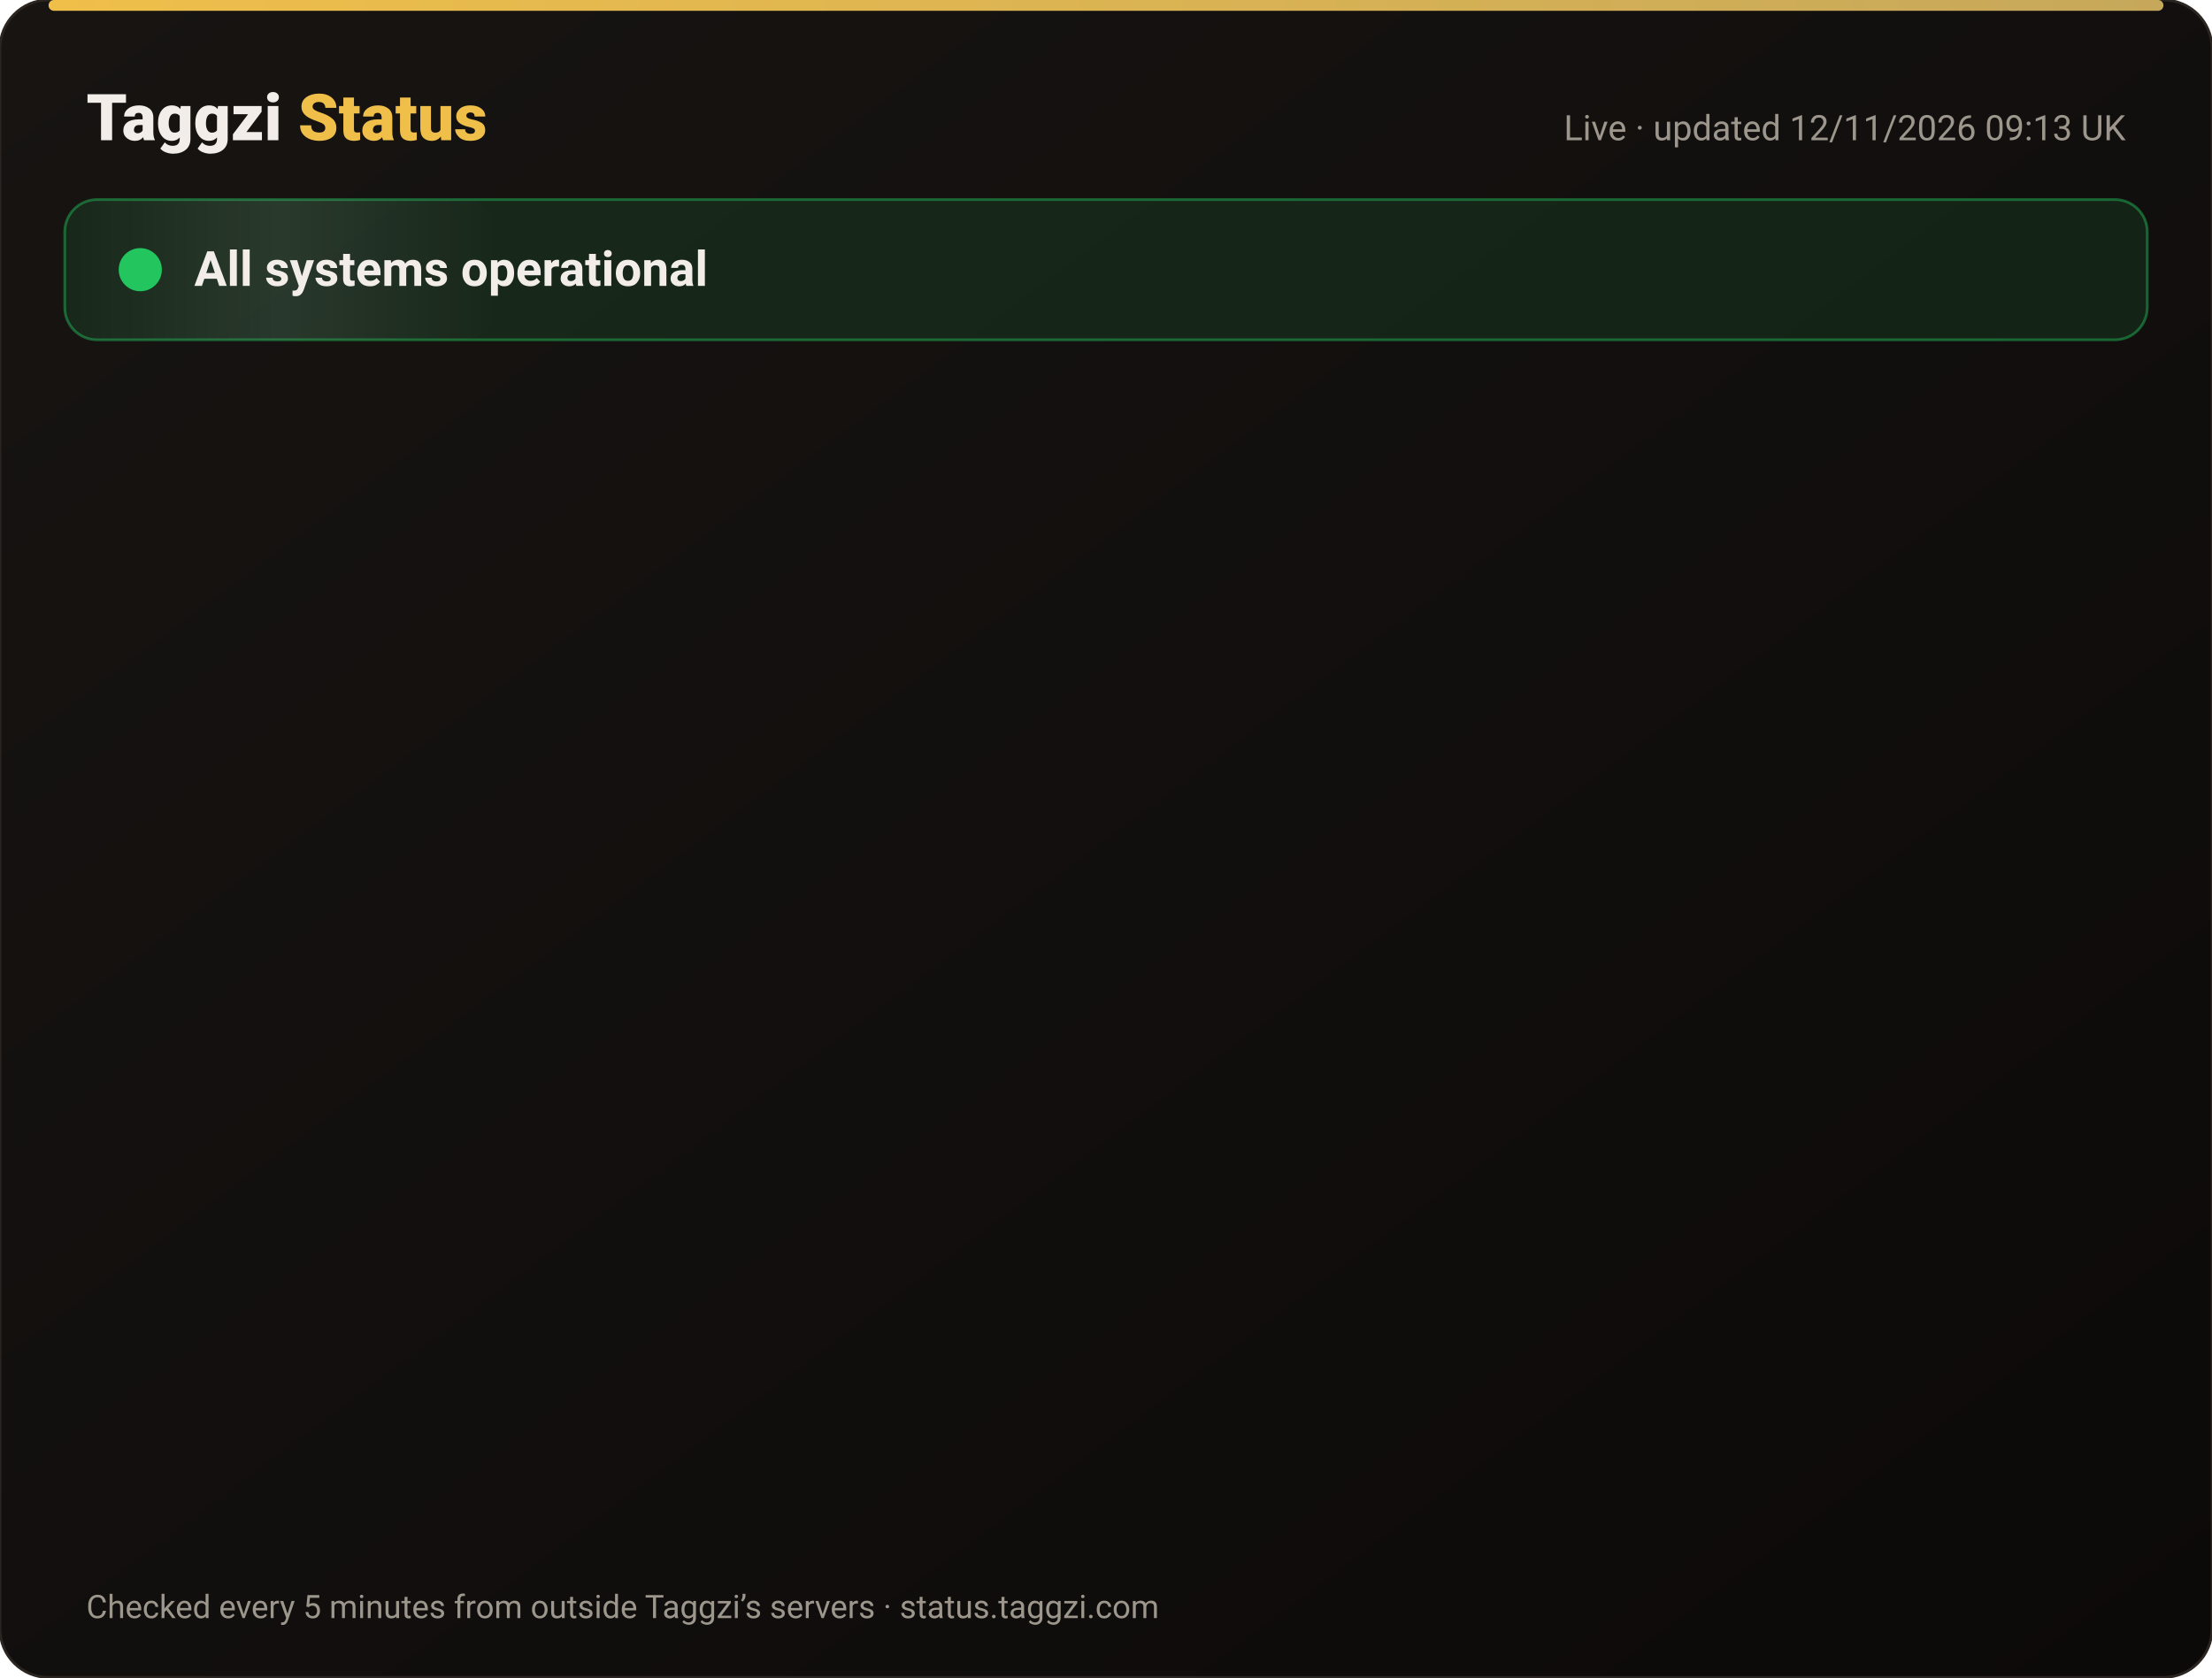
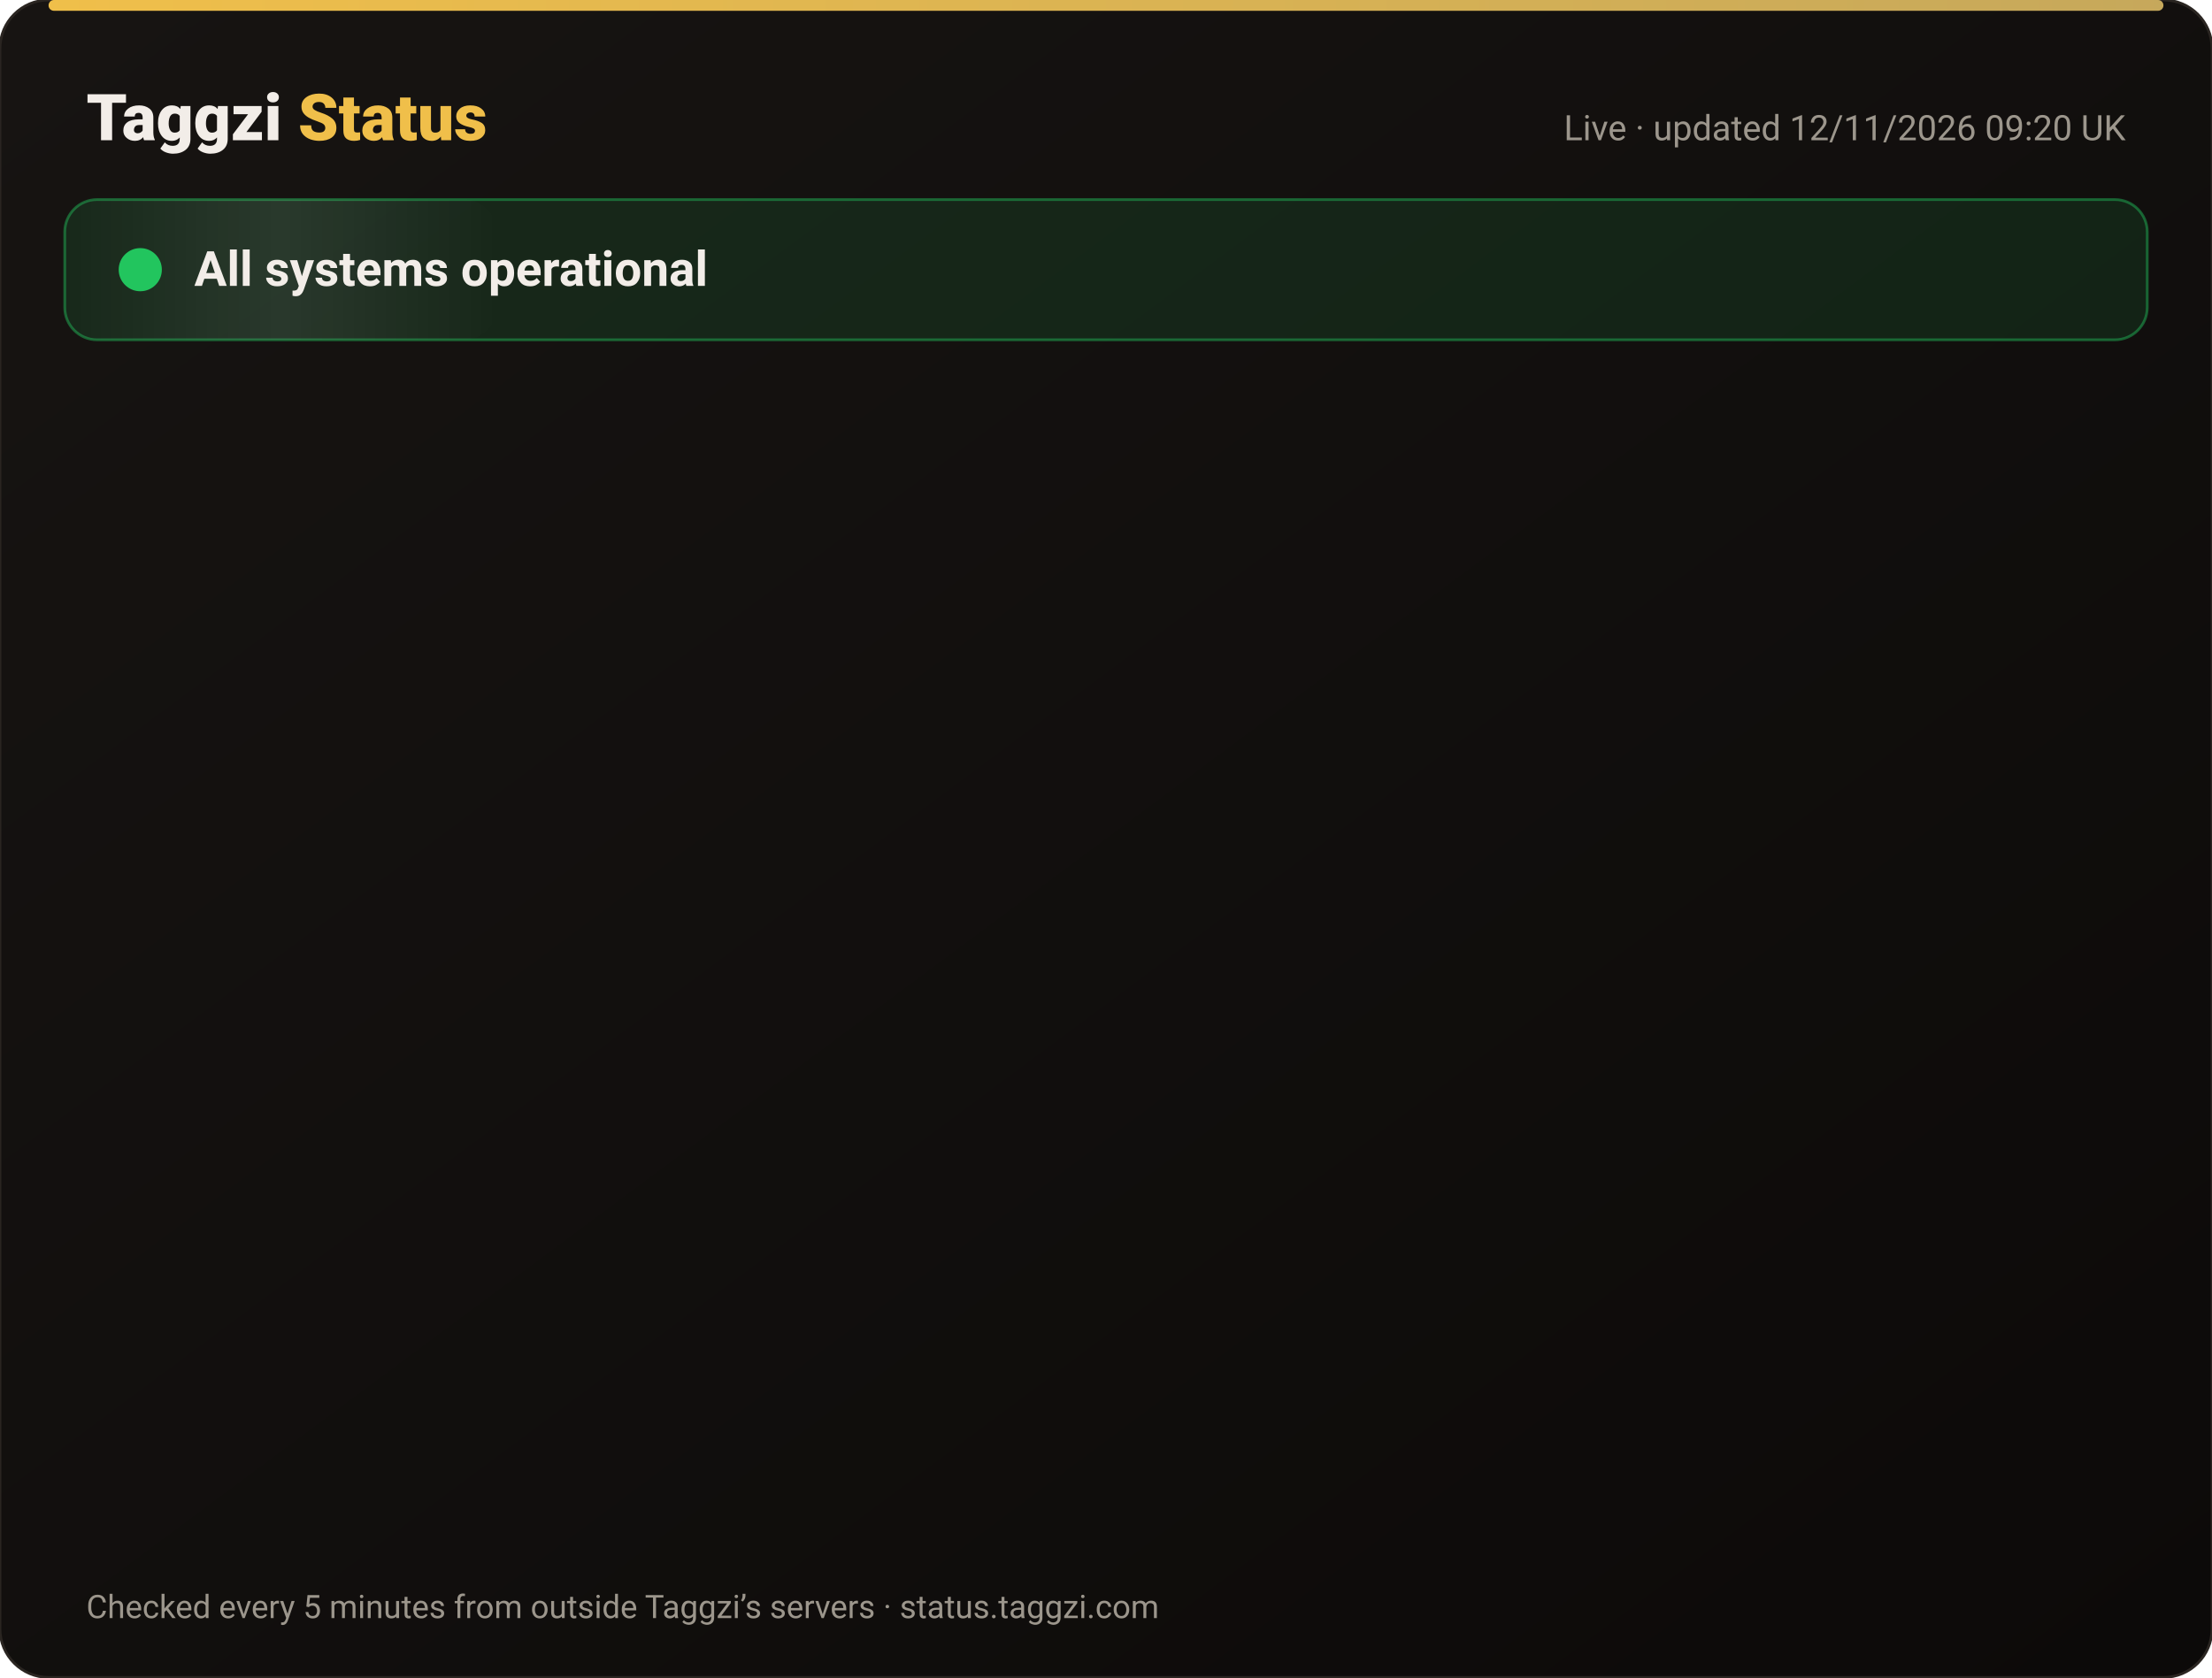
<svg xmlns="http://www.w3.org/2000/svg" width="820" height="622" viewBox="0 0 820 622" font-family="-apple-system,Segoe UI,Roboto,Helvetica,Arial,sans-serif">
  <defs>
    <linearGradient id="bg" x1="0" y1="0" x2="1" y2="1">
      <stop offset="0" stop-color="#171412" />
      <stop offset="1" stop-color="#0C0A09" />
    </linearGradient>
    <linearGradient id="gold" x1="0" x2="1">
      <stop offset="0" stop-color="#F0BF4A" />
      <stop offset="1" stop-color="#c6a85b" />
    </linearGradient>
    <linearGradient id="shine" x1="0" x2="1">
      <stop offset="0" stop-color="#fff" stop-opacity="0" />
      <stop offset=".5" stop-color="#fff" stop-opacity=".08" />
      <stop offset="1" stop-color="#fff" stop-opacity="0" />
    </linearGradient>
  </defs>
  <rect width="820" height="622" rx="18" fill="url(#bg)" stroke="#2a2521" />
  <rect x="18" y="0" width="784" height="4" rx="2" fill="url(#gold)" />
  <text x="32" y="52" font-size="24" font-weight="800" fill="#F2EDE8">Taggzi <tspan fill="#F0BF4A">Status</tspan>
  </text>
-   <text x="788" y="52" font-size="13" fill="#9C968C" text-anchor="end">Live · updated 12/11/2026 09:13 UK</text>
+   <text x="788" y="52" font-size="13" fill="#9C968C" text-anchor="end">Live · updated 12/11/2026 09:20 UK</text>
  <rect x="24" y="74" width="772" height="52" rx="12" fill="#22c55e" fill-opacity=".12" stroke="#22c55e" stroke-opacity=".45" />
  <rect x="24" y="74" width="160" height="52" rx="12" fill="url(#shine)">
    <animate attributeName="x" from="-160" to="820" dur="4s" repeatCount="indefinite" />
  </rect>
  <circle cx="52" cy="100" r="7" fill="#22c55e" />
  <circle cx="52" cy="100" r="7" fill="none" stroke="#22c55e" stroke-width="2">
    <animate attributeName="r" values="7;15;7" dur="2s" repeatCount="indefinite" />
    <animate attributeName="opacity" values=".9;0;.9" dur="2s" repeatCount="indefinite" />
  </circle>
  <text x="72" y="106" font-size="18" font-weight="700" fill="#F2EDE8">All systems operational</text>
  <g opacity="0">
    <animate attributeName="opacity" from="0" to="1" begin="0.00s" dur=".6s" fill="freeze" />
    <line x1="32" y1="188" x2="788" y2="188" stroke="#2a2521" />
    <circle cx="44" cy="166" r="6" fill="#22c55e">
      <animate attributeName="opacity" values="1;.45;1" dur="2.4s" begin="0.00s" repeatCount="indefinite" />
    </circle>
    <text x="62" y="171" font-size="15" font-weight="650" fill="#F2EDE8">Website</text>
    <text x="630" y="171" font-size="13" fill="#9C968C" text-anchor="end">99.97% uptime</text>
    <rect x="648" y="154" width="140" height="24" rx="12" fill="#22c55e" fill-opacity=".14" stroke="#22c55e" stroke-opacity=".5" />
    <text x="718" y="171" font-size="12" font-weight="700" fill="#22c55e" text-anchor="middle">Operational</text>
  </g>
  <g opacity="0">
    <animate attributeName="opacity" from="0" to="1" begin="0.15s" dur=".6s" fill="freeze" />
    <line x1="32" y1="234" x2="788" y2="234" stroke="#2a2521" />
    <circle cx="44" cy="212" r="6" fill="#22c55e">
      <animate attributeName="opacity" values="1;.45;1" dur="2.4s" begin="0.15s" repeatCount="indefinite" />
    </circle>
    <text x="62" y="217" font-size="15" font-weight="650" fill="#F2EDE8">Tag scans</text>
    <text x="630" y="217" font-size="13" fill="#9C968C" text-anchor="end">99.97% uptime</text>
    <rect x="648" y="200" width="140" height="24" rx="12" fill="#22c55e" fill-opacity=".14" stroke="#22c55e" stroke-opacity=".5" />
    <text x="718" y="217" font-size="12" font-weight="700" fill="#22c55e" text-anchor="middle">Operational</text>
  </g>
  <g opacity="0">
    <animate attributeName="opacity" from="0" to="1" begin="0.30s" dur=".6s" fill="freeze" />
    <line x1="32" y1="280" x2="788" y2="280" stroke="#2a2521" />
    <circle cx="44" cy="258" r="6" fill="#22c55e">
      <animate attributeName="opacity" values="1;.45;1" dur="2.4s" begin="0.30s" repeatCount="indefinite" />
    </circle>
    <text x="62" y="263" font-size="15" font-weight="650" fill="#F2EDE8">Manual tag lookup</text>
    <text x="630" y="263" font-size="13" fill="#9C968C" text-anchor="end">99.97% uptime</text>
    <rect x="648" y="246" width="140" height="24" rx="12" fill="#22c55e" fill-opacity=".14" stroke="#22c55e" stroke-opacity=".5" />
    <text x="718" y="263" font-size="12" font-weight="700" fill="#22c55e" text-anchor="middle">Operational</text>
  </g>
  <g opacity="0">
    <animate attributeName="opacity" from="0" to="1" begin="0.45s" dur=".6s" fill="freeze" />
    <line x1="32" y1="326" x2="788" y2="326" stroke="#2a2521" />
    <circle cx="44" cy="304" r="6" fill="#22c55e">
      <animate attributeName="opacity" values="1;.45;1" dur="2.4s" begin="0.45s" repeatCount="indefinite" />
    </circle>
    <text x="62" y="309" font-size="15" font-weight="650" fill="#F2EDE8">App &amp; login</text>
    <text x="630" y="309" font-size="13" fill="#9C968C" text-anchor="end">99.97% uptime</text>
    <rect x="648" y="292" width="140" height="24" rx="12" fill="#22c55e" fill-opacity=".14" stroke="#22c55e" stroke-opacity=".5" />
    <text x="718" y="309" font-size="12" font-weight="700" fill="#22c55e" text-anchor="middle">Operational</text>
  </g>
  <g opacity="0">
    <animate attributeName="opacity" from="0" to="1" begin="0.60s" dur=".6s" fill="freeze" />
    <line x1="32" y1="372" x2="788" y2="372" stroke="#2a2521" />
    <circle cx="44" cy="350" r="6" fill="#22c55e">
      <animate attributeName="opacity" values="1;.45;1" dur="2.4s" begin="0.60s" repeatCount="indefinite" />
    </circle>
    <text x="62" y="355" font-size="15" font-weight="650" fill="#F2EDE8">Community alerts</text>
    <text x="630" y="355" font-size="13" fill="#9C968C" text-anchor="end">99.97% uptime</text>
    <rect x="648" y="338" width="140" height="24" rx="12" fill="#22c55e" fill-opacity=".14" stroke="#22c55e" stroke-opacity=".5" />
    <text x="718" y="355" font-size="12" font-weight="700" fill="#22c55e" text-anchor="middle">Operational</text>
  </g>
  <g opacity="0">
    <animate attributeName="opacity" from="0" to="1" begin="0.75s" dur=".6s" fill="freeze" />
    <line x1="32" y1="418" x2="788" y2="418" stroke="#2a2521" />
    <circle cx="44" cy="396" r="6" fill="#22c55e">
      <animate attributeName="opacity" values="1;.45;1" dur="2.4s" begin="0.75s" repeatCount="indefinite" />
    </circle>
    <text x="62" y="401" font-size="15" font-weight="650" fill="#F2EDE8">Private calling</text>
    <text x="630" y="401" font-size="13" fill="#9C968C" text-anchor="end">99.97% uptime</text>
    <rect x="648" y="384" width="140" height="24" rx="12" fill="#22c55e" fill-opacity=".14" stroke="#22c55e" stroke-opacity=".5" />
    <text x="718" y="401" font-size="12" font-weight="700" fill="#22c55e" text-anchor="middle">Operational</text>
  </g>
  <g opacity="0">
    <animate attributeName="opacity" from="0" to="1" begin="0.90s" dur=".6s" fill="freeze" />
    <line x1="32" y1="464" x2="788" y2="464" stroke="#2a2521" />
    <circle cx="44" cy="442" r="6" fill="#22c55e">
      <animate attributeName="opacity" values="1;.45;1" dur="2.4s" begin="0.90s" repeatCount="indefinite" />
    </circle>
    <text x="62" y="447" font-size="15" font-weight="650" fill="#F2EDE8">Payments</text>
    <text x="630" y="447" font-size="13" fill="#9C968C" text-anchor="end">99.96% uptime</text>
    <rect x="648" y="430" width="140" height="24" rx="12" fill="#22c55e" fill-opacity=".14" stroke="#22c55e" stroke-opacity=".5" />
    <text x="718" y="447" font-size="12" font-weight="700" fill="#22c55e" text-anchor="middle">Operational</text>
  </g>
  <g opacity="0">
    <animate attributeName="opacity" from="0" to="1" begin="1.05s" dur=".6s" fill="freeze" />
    <line x1="32" y1="510" x2="788" y2="510" stroke="#2a2521" />
    <circle cx="44" cy="488" r="6" fill="#22c55e">
      <animate attributeName="opacity" values="1;.45;1" dur="2.4s" begin="1.05s" repeatCount="indefinite" />
    </circle>
    <text x="62" y="493" font-size="15" font-weight="650" fill="#F2EDE8">Email &amp; support</text>
    <text x="630" y="493" font-size="13" fill="#9C968C" text-anchor="end">99.97% uptime</text>
    <rect x="648" y="476" width="140" height="24" rx="12" fill="#22c55e" fill-opacity=".14" stroke="#22c55e" stroke-opacity=".5" />
    <text x="718" y="493" font-size="12" font-weight="700" fill="#22c55e" text-anchor="middle">Operational</text>
  </g>
  <g opacity="0">
    <animate attributeName="opacity" from="0" to="1" begin="1.20s" dur=".6s" fill="freeze" />
    <line x1="32" y1="556" x2="788" y2="556" stroke="#2a2521" />
    <circle cx="44" cy="534" r="6" fill="#22c55e">
      <animate attributeName="opacity" values="1;.45;1" dur="2.4s" begin="1.20s" repeatCount="indefinite" />
    </circle>
    <text x="62" y="539" font-size="15" font-weight="650" fill="#F2EDE8">Secure connection (SSL)</text>
    <text x="630" y="539" font-size="13" fill="#9C968C" text-anchor="end">100.00% uptime</text>
    <rect x="648" y="522" width="140" height="24" rx="12" fill="#22c55e" fill-opacity=".14" stroke="#22c55e" stroke-opacity=".5" />
    <text x="718" y="539" font-size="12" font-weight="700" fill="#22c55e" text-anchor="middle">Operational</text>
  </g>
  <text x="32" y="600" font-size="12" fill="#9C968C">Checked every 5 minutes from outside Taggzi’s servers · status.taggzi.com</text>
</svg>
